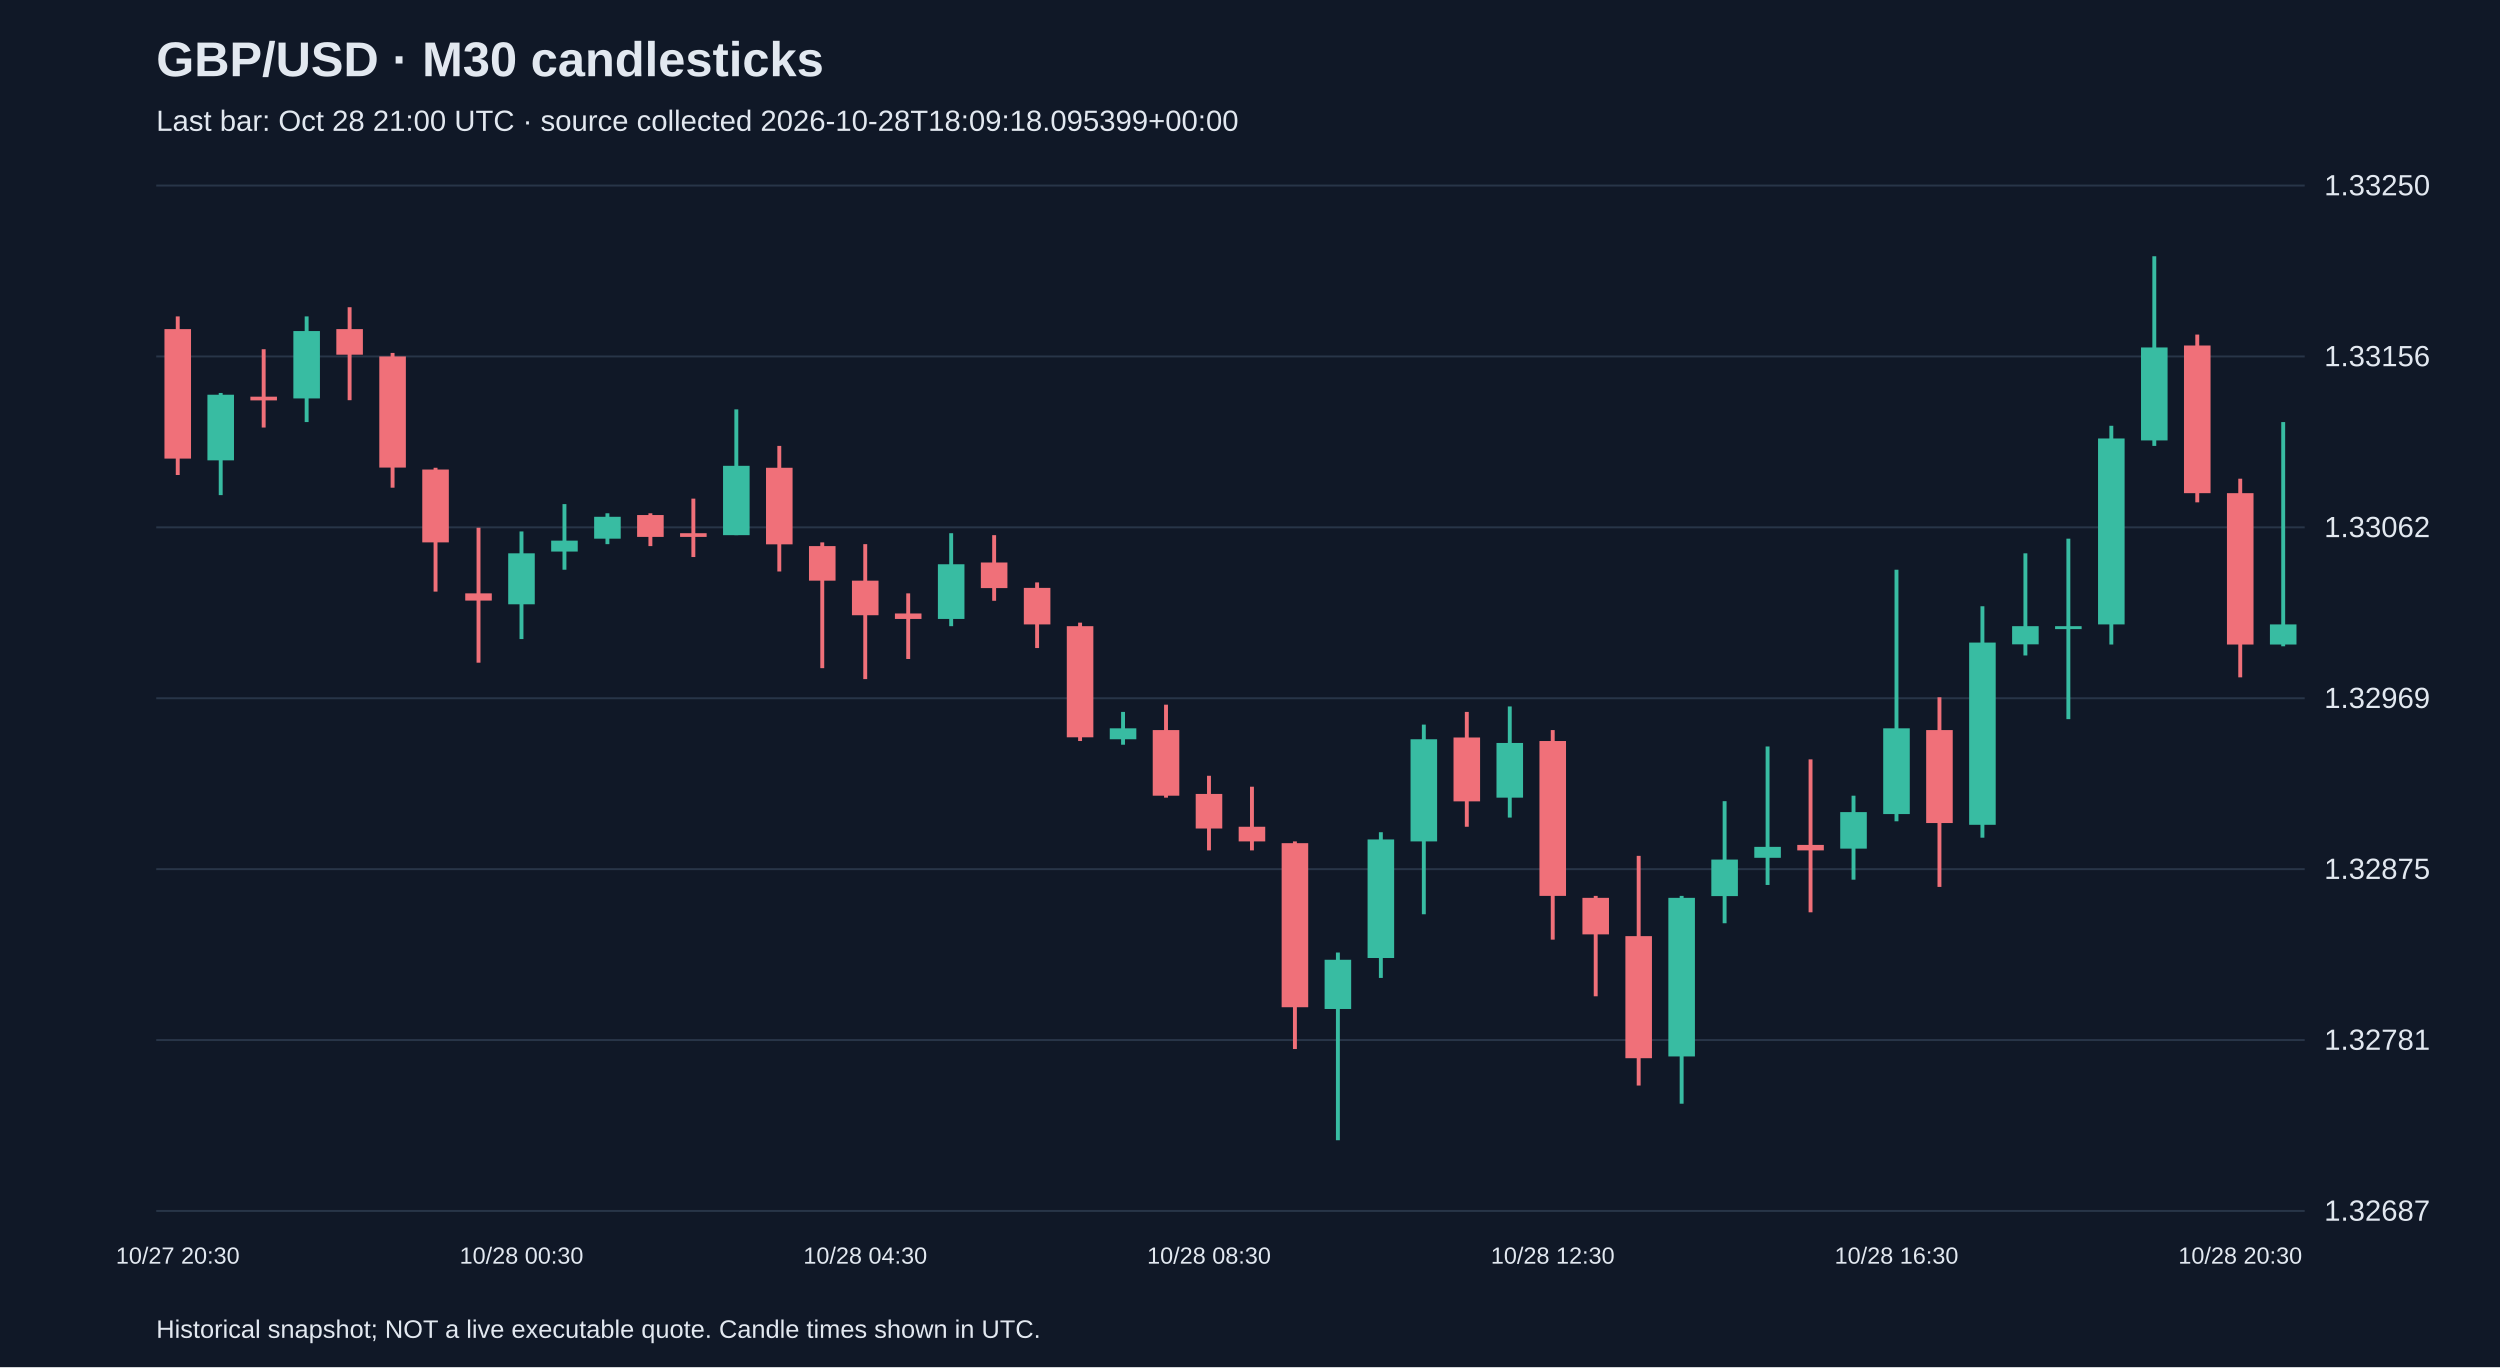
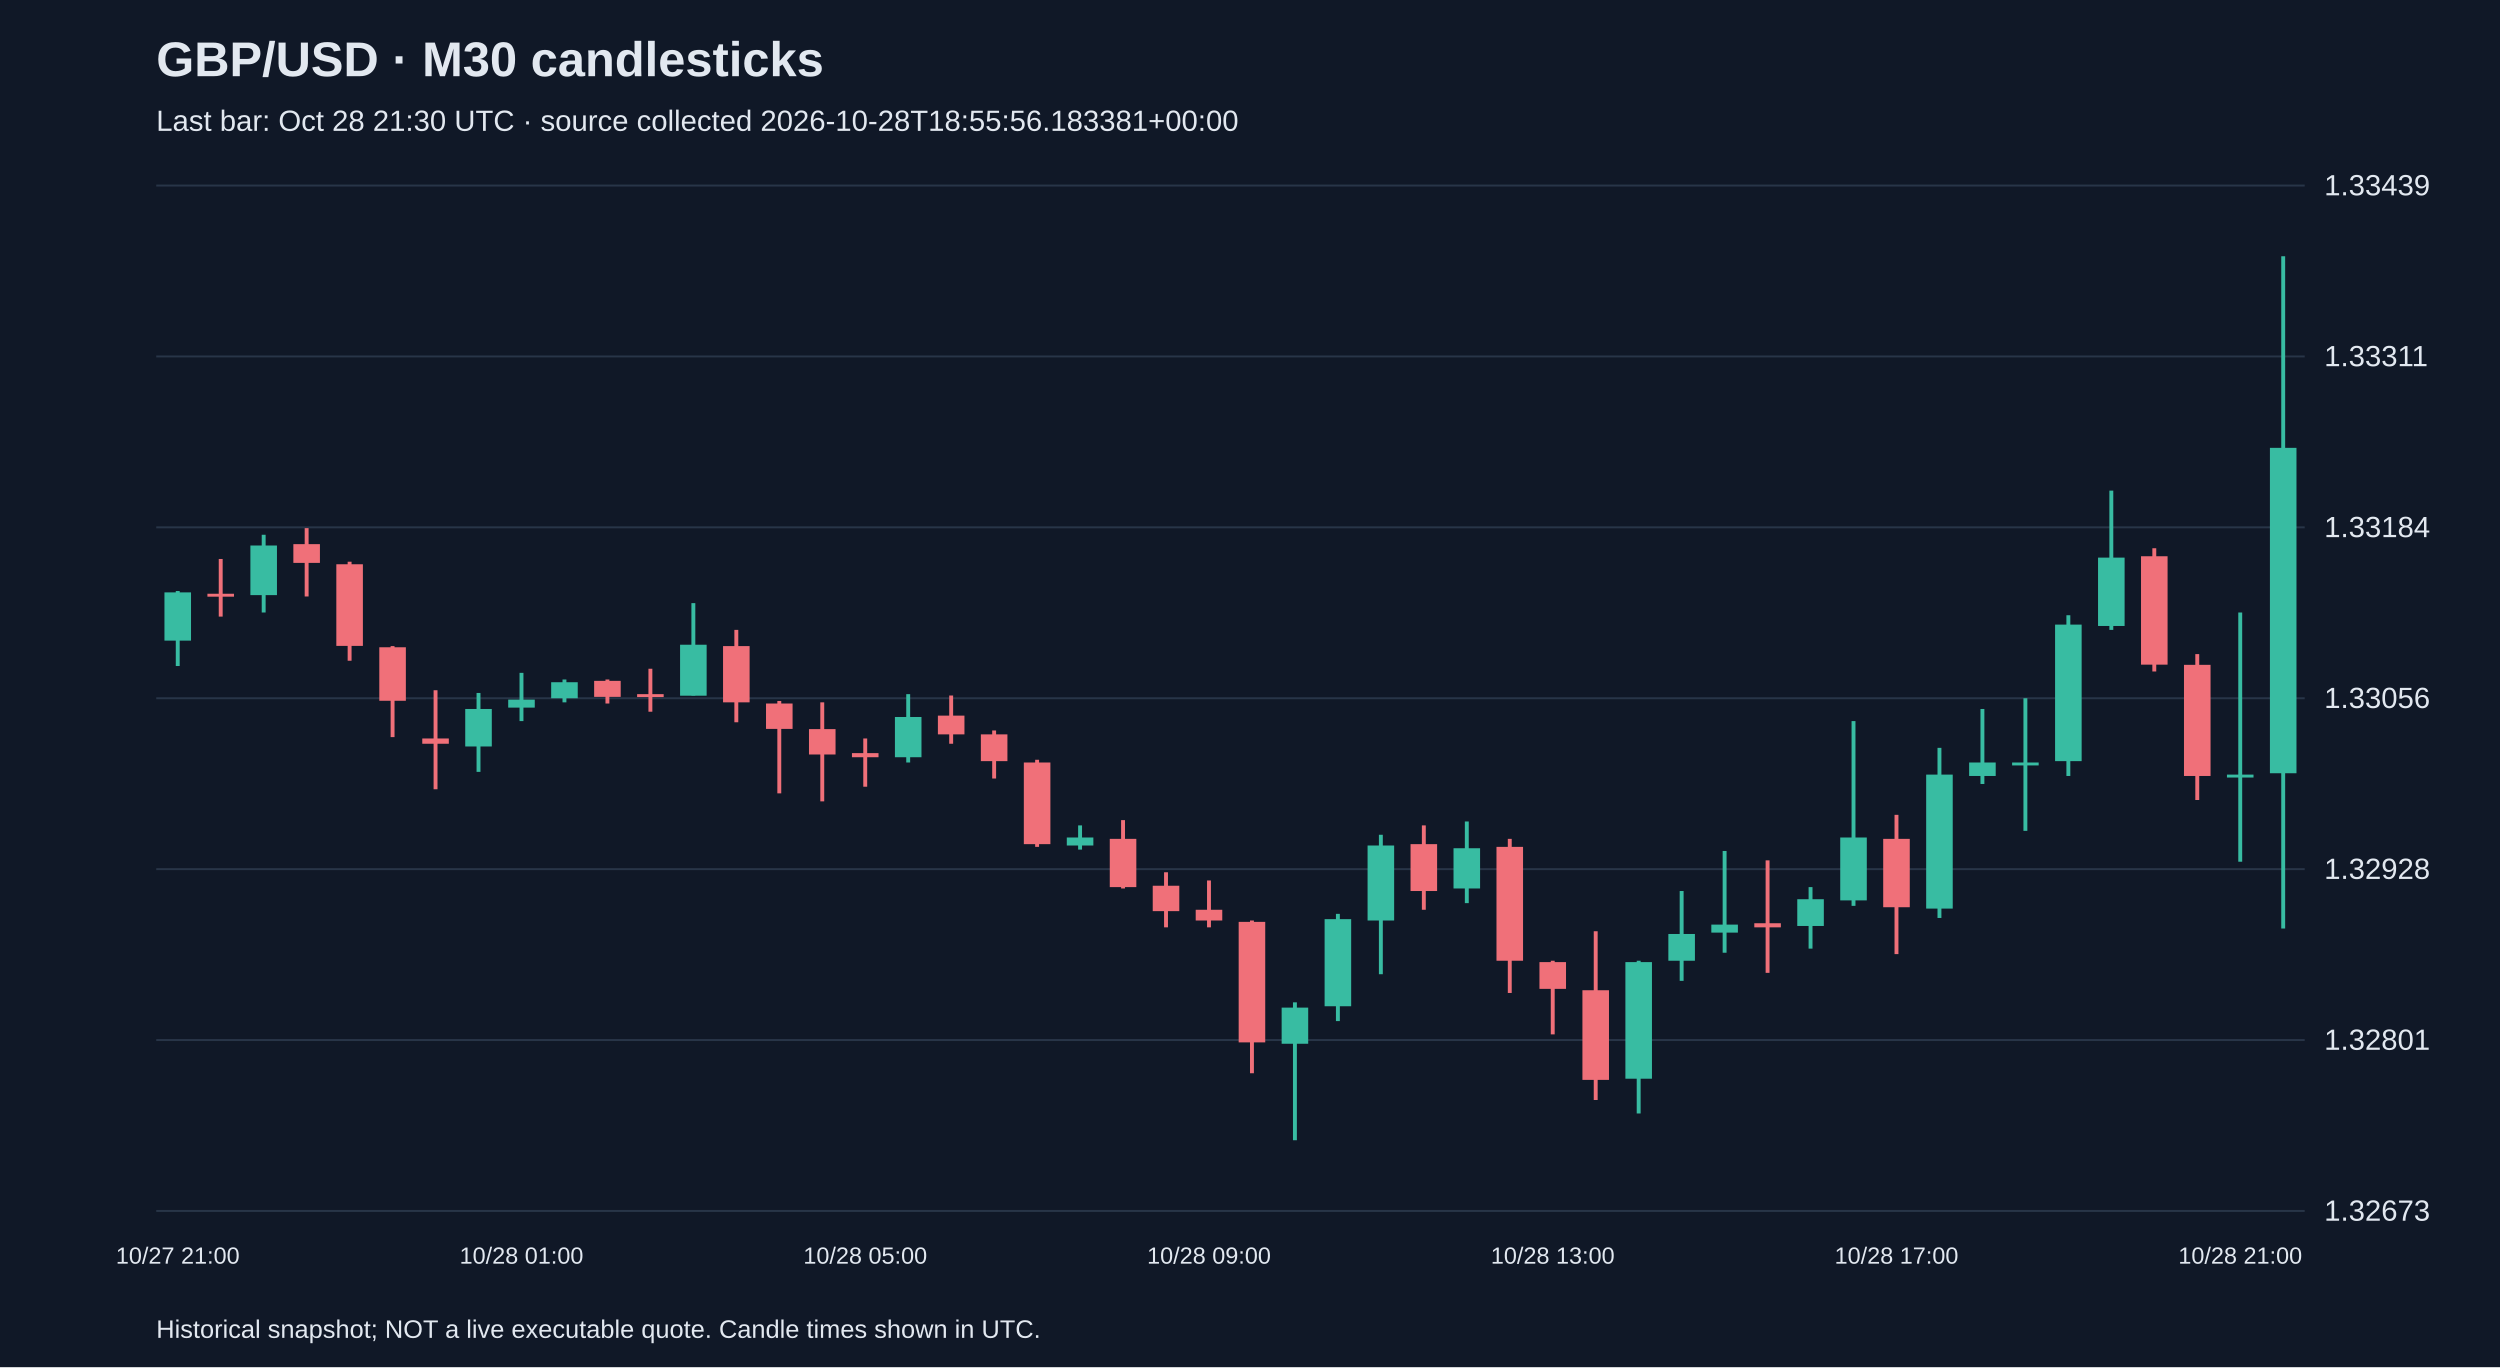
<svg xmlns="http://www.w3.org/2000/svg" viewBox="0 0 1280 700">
  <rect width="100%" height="100%" fill="#101827" />
  <style>text{font-family:Arial,sans-serif;fill:#e2e8f0}</style>
  <text x="80" y="39" font-size="25" font-weight="bold">GBP/USD · M30 candlesticks</text>
-   <text x="80" y="67" font-size="15" fill="#a6b1c5">Last bar: Oct 28 21:00 UTC · source collected 2026-10-28T18:09:18.095399+00:00</text>
+   <text x="80" y="67" font-size="15" fill="#a6b1c5">Last bar: Oct 28 21:30 UTC · source collected 2026-10-28T18:55:56.183381+00:00</text>
  <line x1="80" y1="620.0" x2="1180" y2="620.0" stroke="#283548" />
-   <text x="1190" y="625.0" font-size="15">1.32687</text>
+   <text x="1190" y="625.0" font-size="15">1.32673</text>
  <line x1="80" y1="532.5" x2="1180" y2="532.5" stroke="#283548" />
-   <text x="1190" y="537.5" font-size="15">1.32781</text>
+   <text x="1190" y="537.5" font-size="15">1.32801</text>
  <line x1="80" y1="445.0" x2="1180" y2="445.0" stroke="#283548" />
-   <text x="1190" y="450.0" font-size="15">1.32875</text>
+   <text x="1190" y="450.0" font-size="15">1.32928</text>
  <line x1="80" y1="357.5" x2="1180" y2="357.5" stroke="#283548" />
-   <text x="1190" y="362.5" font-size="15">1.32969</text>
+   <text x="1190" y="362.5" font-size="15">1.33056</text>
  <line x1="80" y1="270.0" x2="1180" y2="270.0" stroke="#283548" />
-   <text x="1190" y="275.0" font-size="15">1.33062</text>
+   <text x="1190" y="275.0" font-size="15">1.33184</text>
  <line x1="80" y1="182.5" x2="1180" y2="182.5" stroke="#283548" />
-   <text x="1190" y="187.5" font-size="15">1.33156</text>
+   <text x="1190" y="187.5" font-size="15">1.33311</text>
  <line x1="80" y1="95.0" x2="1180" y2="95.0" stroke="#283548" />
-   <text x="1190" y="100.0" font-size="15">1.33250</text>
-   <line x1="91.0" y1="162.0" x2="91.0" y2="243.2" stroke="#f07079" stroke-width="2" />
-   <rect x="84.2" y="168.5" width="13.6" height="66.3" fill="#f07079" />
-   <text x="91.0" y="647" text-anchor="middle" font-size="12">10/27 20:30</text>
-   <line x1="113.0" y1="201.2" x2="113.0" y2="253.5" stroke="#38bca2" stroke-width="2" />
-   <rect x="106.2" y="202.1" width="13.6" height="33.6" fill="#38bca2" />
-   <line x1="135.0" y1="178.8" x2="135.0" y2="218.9" stroke="#f07079" stroke-width="2" />
-   <rect x="128.2" y="203.1" width="13.6" height="1.9" fill="#f07079" />
-   <line x1="157.0" y1="162.0" x2="157.0" y2="216.1" stroke="#38bca2" stroke-width="2" />
-   <rect x="150.2" y="169.5" width="13.6" height="34.5" fill="#38bca2" />
-   <line x1="179.0" y1="157.3" x2="179.0" y2="204.9" stroke="#f07079" stroke-width="2" />
-   <rect x="172.2" y="168.5" width="13.6" height="13.1" fill="#f07079" />
-   <line x1="201.0" y1="180.7" x2="201.0" y2="249.7" stroke="#f07079" stroke-width="2" />
-   <rect x="194.2" y="182.5" width="13.6" height="56.9" fill="#f07079" />
-   <line x1="223.0" y1="239.5" x2="223.0" y2="302.9" stroke="#f07079" stroke-width="2" />
-   <rect x="216.2" y="240.4" width="13.6" height="37.3" fill="#f07079" />
-   <line x1="245.0" y1="270.2" x2="245.0" y2="339.3" stroke="#f07079" stroke-width="2" />
-   <rect x="238.2" y="303.8" width="13.6" height="3.7" fill="#f07079" />
-   <line x1="267.0" y1="272.1" x2="267.0" y2="327.2" stroke="#38bca2" stroke-width="2" />
-   <rect x="260.2" y="283.3" width="13.6" height="26.1" fill="#38bca2" />
-   <text x="267.0" y="647" text-anchor="middle" font-size="12">10/28 00:30</text>
-   <line x1="289.0" y1="258.1" x2="289.0" y2="291.7" stroke="#38bca2" stroke-width="2" />
-   <rect x="282.2" y="276.8" width="13.6" height="5.6" fill="#38bca2" />
-   <line x1="311.0" y1="262.8" x2="311.0" y2="278.6" stroke="#38bca2" stroke-width="2" />
-   <rect x="304.2" y="264.6" width="13.6" height="11.2" fill="#38bca2" />
-   <line x1="333.0" y1="262.8" x2="333.0" y2="279.6" stroke="#f07079" stroke-width="2" />
-   <rect x="326.2" y="263.7" width="13.6" height="11.2" fill="#f07079" />
-   <line x1="355.0" y1="255.3" x2="355.0" y2="285.2" stroke="#f07079" stroke-width="2" />
-   <rect x="348.2" y="273.0" width="13.6" height="1.9" fill="#f07079" />
-   <line x1="377.0" y1="209.6" x2="377.0" y2="274.0" stroke="#38bca2" stroke-width="2" />
-   <rect x="370.2" y="238.5" width="13.6" height="35.5" fill="#38bca2" />
-   <line x1="399.0" y1="228.3" x2="399.0" y2="292.6" stroke="#f07079" stroke-width="2" />
-   <rect x="392.2" y="239.5" width="13.6" height="39.2" fill="#f07079" />
-   <line x1="421.0" y1="277.7" x2="421.0" y2="342.1" stroke="#f07079" stroke-width="2" />
-   <rect x="414.2" y="279.6" width="13.6" height="17.7" fill="#f07079" />
-   <line x1="443.0" y1="278.6" x2="443.0" y2="347.7" stroke="#f07079" stroke-width="2" />
-   <rect x="436.2" y="297.3" width="13.6" height="17.7" fill="#f07079" />
-   <text x="443.0" y="647" text-anchor="middle" font-size="12">10/28 04:30</text>
-   <line x1="465.0" y1="303.8" x2="465.0" y2="337.4" stroke="#f07079" stroke-width="2" />
-   <rect x="458.2" y="314.1" width="13.6" height="2.8" fill="#f07079" />
-   <line x1="487.0" y1="273.0" x2="487.0" y2="320.6" stroke="#38bca2" stroke-width="2" />
-   <rect x="480.2" y="288.9" width="13.6" height="28.0" fill="#38bca2" />
-   <line x1="509.0" y1="274.0" x2="509.0" y2="307.6" stroke="#f07079" stroke-width="2" />
-   <rect x="502.2" y="288.0" width="13.6" height="13.1" fill="#f07079" />
-   <line x1="531.0" y1="298.2" x2="531.0" y2="331.8" stroke="#f07079" stroke-width="2" />
-   <rect x="524.2" y="301.0" width="13.6" height="18.7" fill="#f07079" />
-   <line x1="553.0" y1="318.8" x2="553.0" y2="379.4" stroke="#f07079" stroke-width="2" />
-   <rect x="546.2" y="320.6" width="13.6" height="56.9" fill="#f07079" />
-   <line x1="575.0" y1="364.5" x2="575.0" y2="381.3" stroke="#38bca2" stroke-width="2" />
-   <rect x="568.2" y="372.9" width="13.6" height="5.6" fill="#38bca2" />
-   <line x1="597.0" y1="360.8" x2="597.0" y2="408.4" stroke="#f07079" stroke-width="2" />
-   <rect x="590.2" y="373.8" width="13.6" height="33.6" fill="#f07079" />
-   <line x1="619.0" y1="397.2" x2="619.0" y2="435.4" stroke="#f07079" stroke-width="2" />
-   <rect x="612.2" y="406.5" width="13.6" height="17.7" fill="#f07079" />
-   <text x="619.0" y="647" text-anchor="middle" font-size="12">10/28 08:30</text>
-   <line x1="641.0" y1="402.8" x2="641.0" y2="435.4" stroke="#f07079" stroke-width="2" />
-   <rect x="634.2" y="423.3" width="13.6" height="7.5" fill="#f07079" />
-   <line x1="663.0" y1="430.8" x2="663.0" y2="537.1" stroke="#f07079" stroke-width="2" />
-   <rect x="656.2" y="431.7" width="13.6" height="84.0" fill="#f07079" />
-   <line x1="685.0" y1="487.7" x2="685.0" y2="583.8" stroke="#38bca2" stroke-width="2" />
-   <rect x="678.2" y="491.4" width="13.6" height="25.2" fill="#38bca2" />
-   <line x1="707.0" y1="426.1" x2="707.0" y2="500.7" stroke="#38bca2" stroke-width="2" />
-   <rect x="700.2" y="429.8" width="13.6" height="60.7" fill="#38bca2" />
-   <line x1="729.0" y1="371.0" x2="729.0" y2="468.1" stroke="#38bca2" stroke-width="2" />
-   <rect x="722.2" y="378.5" width="13.6" height="52.3" fill="#38bca2" />
-   <line x1="751.0" y1="364.5" x2="751.0" y2="423.3" stroke="#f07079" stroke-width="2" />
-   <rect x="744.2" y="377.6" width="13.6" height="32.7" fill="#f07079" />
-   <line x1="773.0" y1="361.7" x2="773.0" y2="418.6" stroke="#38bca2" stroke-width="2" />
-   <rect x="766.2" y="380.4" width="13.6" height="28.0" fill="#38bca2" />
-   <line x1="795.0" y1="373.8" x2="795.0" y2="481.1" stroke="#f07079" stroke-width="2" />
-   <rect x="788.2" y="379.4" width="13.6" height="79.3" fill="#f07079" />
-   <text x="795.0" y="647" text-anchor="middle" font-size="12">10/28 12:30</text>
-   <line x1="817.0" y1="458.7" x2="817.0" y2="510.1" stroke="#f07079" stroke-width="2" />
-   <rect x="810.2" y="459.7" width="13.6" height="18.7" fill="#f07079" />
-   <line x1="839.0" y1="438.2" x2="839.0" y2="555.8" stroke="#f07079" stroke-width="2" />
-   <rect x="832.2" y="479.3" width="13.6" height="62.5" fill="#f07079" />
-   <line x1="861.0" y1="458.7" x2="861.0" y2="565.1" stroke="#38bca2" stroke-width="2" />
-   <rect x="854.2" y="459.7" width="13.6" height="81.2" fill="#38bca2" />
-   <line x1="883.0" y1="410.2" x2="883.0" y2="472.7" stroke="#38bca2" stroke-width="2" />
-   <rect x="876.2" y="440.1" width="13.6" height="18.7" fill="#38bca2" />
-   <line x1="905.0" y1="382.2" x2="905.0" y2="453.1" stroke="#38bca2" stroke-width="2" />
-   <rect x="898.2" y="433.6" width="13.6" height="5.6" fill="#38bca2" />
-   <line x1="927.0" y1="388.8" x2="927.0" y2="467.1" stroke="#f07079" stroke-width="2" />
-   <rect x="920.2" y="432.6" width="13.6" height="2.8" fill="#f07079" />
-   <line x1="949.0" y1="407.4" x2="949.0" y2="450.4" stroke="#38bca2" stroke-width="2" />
-   <rect x="942.2" y="415.8" width="13.6" height="18.7" fill="#38bca2" />
-   <line x1="971.0" y1="291.7" x2="971.0" y2="420.5" stroke="#38bca2" stroke-width="2" />
-   <rect x="964.2" y="372.9" width="13.6" height="43.9" fill="#38bca2" />
-   <text x="971.0" y="647" text-anchor="middle" font-size="12">10/28 16:30</text>
-   <line x1="993.0" y1="357.0" x2="993.0" y2="454.1" stroke="#f07079" stroke-width="2" />
-   <rect x="986.2" y="373.8" width="13.6" height="47.6" fill="#f07079" />
-   <line x1="1015.0" y1="310.4" x2="1015.0" y2="428.9" stroke="#38bca2" stroke-width="2" />
-   <rect x="1008.2" y="329.0" width="13.6" height="93.3" fill="#38bca2" />
-   <line x1="1037.0" y1="283.3" x2="1037.0" y2="335.6" stroke="#38bca2" stroke-width="2" />
-   <rect x="1030.2" y="320.6" width="13.6" height="9.3" fill="#38bca2" />
-   <line x1="1059.0" y1="275.8" x2="1059.0" y2="368.2" stroke="#38bca2" stroke-width="2" />
-   <rect x="1052.2" y="320.6" width="13.6" height="1.5" fill="#38bca2" />
-   <line x1="1081.0" y1="218.0" x2="1081.0" y2="330.0" stroke="#38bca2" stroke-width="2" />
-   <rect x="1074.2" y="224.5" width="13.6" height="95.2" fill="#38bca2" />
-   <line x1="1103.0" y1="131.2" x2="1103.0" y2="228.3" stroke="#38bca2" stroke-width="2" />
-   <rect x="1096.2" y="177.9" width="13.6" height="47.6" fill="#38bca2" />
-   <line x1="1125.0" y1="171.3" x2="1125.0" y2="257.2" stroke="#f07079" stroke-width="2" />
-   <rect x="1118.2" y="176.9" width="13.6" height="75.6" fill="#f07079" />
-   <line x1="1147.0" y1="245.1" x2="1147.0" y2="346.8" stroke="#f07079" stroke-width="2" />
-   <rect x="1140.2" y="252.5" width="13.6" height="77.5" fill="#f07079" />
-   <text x="1147.0" y="647" text-anchor="middle" font-size="12">10/28 20:30</text>
-   <line x1="1169.0" y1="216.1" x2="1169.0" y2="330.9" stroke="#38bca2" stroke-width="2" />
-   <rect x="1162.2" y="319.7" width="13.6" height="10.3" fill="#38bca2" />
+   <text x="1190" y="100.0" font-size="15">1.33439</text>
+   <line x1="91.0" y1="302.6" x2="91.0" y2="341.0" stroke="#38bca2" stroke-width="2" />
+   <rect x="84.2" y="303.3" width="13.6" height="24.7" fill="#38bca2" />
+   <text x="91.0" y="647" text-anchor="middle" font-size="12">10/27 21:00</text>
+   <line x1="113.0" y1="286.2" x2="113.0" y2="315.7" stroke="#f07079" stroke-width="2" />
+   <rect x="106.2" y="304.0" width="13.6" height="1.5" fill="#f07079" />
+   <line x1="135.0" y1="273.8" x2="135.0" y2="313.6" stroke="#38bca2" stroke-width="2" />
+   <rect x="128.2" y="279.3" width="13.6" height="25.4" fill="#38bca2" />
+   <line x1="157.0" y1="270.4" x2="157.0" y2="305.4" stroke="#f07079" stroke-width="2" />
+   <rect x="150.2" y="278.6" width="13.6" height="9.6" fill="#f07079" />
+   <line x1="179.0" y1="287.6" x2="179.0" y2="338.3" stroke="#f07079" stroke-width="2" />
+   <rect x="172.2" y="288.9" width="13.6" height="41.8" fill="#f07079" />
+   <line x1="201.0" y1="330.8" x2="201.0" y2="377.4" stroke="#f07079" stroke-width="2" />
+   <rect x="194.2" y="331.4" width="13.6" height="27.4" fill="#f07079" />
+   <line x1="223.0" y1="353.4" x2="223.0" y2="404.1" stroke="#f07079" stroke-width="2" />
+   <rect x="216.2" y="378.1" width="13.6" height="2.7" fill="#f07079" />
+   <line x1="245.0" y1="354.8" x2="245.0" y2="395.2" stroke="#38bca2" stroke-width="2" />
+   <rect x="238.2" y="363.0" width="13.6" height="19.2" fill="#38bca2" />
+   <line x1="267.0" y1="344.5" x2="267.0" y2="369.2" stroke="#38bca2" stroke-width="2" />
+   <rect x="260.2" y="358.2" width="13.6" height="4.1" fill="#38bca2" />
+   <text x="267.0" y="647" text-anchor="middle" font-size="12">10/28 01:00</text>
+   <line x1="289.0" y1="347.9" x2="289.0" y2="359.6" stroke="#38bca2" stroke-width="2" />
+   <rect x="282.2" y="349.3" width="13.6" height="8.2" fill="#38bca2" />
+   <line x1="311.0" y1="347.9" x2="311.0" y2="360.2" stroke="#f07079" stroke-width="2" />
+   <rect x="304.2" y="348.6" width="13.6" height="8.2" fill="#f07079" />
+   <line x1="333.0" y1="342.4" x2="333.0" y2="364.4" stroke="#f07079" stroke-width="2" />
+   <rect x="326.2" y="355.4" width="13.6" height="1.5" fill="#f07079" />
+   <line x1="355.0" y1="308.8" x2="355.0" y2="356.1" stroke="#38bca2" stroke-width="2" />
+   <rect x="348.2" y="330.1" width="13.6" height="26.1" fill="#38bca2" />
+   <line x1="377.0" y1="322.5" x2="377.0" y2="369.8" stroke="#f07079" stroke-width="2" />
+   <rect x="370.2" y="330.8" width="13.6" height="28.8" fill="#f07079" />
+   <line x1="399.0" y1="358.9" x2="399.0" y2="406.2" stroke="#f07079" stroke-width="2" />
+   <rect x="392.2" y="360.2" width="13.6" height="13.0" fill="#f07079" />
+   <line x1="421.0" y1="359.6" x2="421.0" y2="410.3" stroke="#f07079" stroke-width="2" />
+   <rect x="414.2" y="373.3" width="13.6" height="13.0" fill="#f07079" />
+   <line x1="443.0" y1="378.1" x2="443.0" y2="402.8" stroke="#f07079" stroke-width="2" />
+   <rect x="436.2" y="385.6" width="13.6" height="2.1" fill="#f07079" />
+   <text x="443.0" y="647" text-anchor="middle" font-size="12">10/28 05:00</text>
+   <line x1="465.0" y1="355.4" x2="465.0" y2="390.4" stroke="#38bca2" stroke-width="2" />
+   <rect x="458.2" y="367.1" width="13.6" height="20.6" fill="#38bca2" />
+   <line x1="487.0" y1="356.1" x2="487.0" y2="380.8" stroke="#f07079" stroke-width="2" />
+   <rect x="480.2" y="366.4" width="13.6" height="9.6" fill="#f07079" />
+   <line x1="509.0" y1="374.0" x2="509.0" y2="398.6" stroke="#f07079" stroke-width="2" />
+   <rect x="502.2" y="376.0" width="13.6" height="13.7" fill="#f07079" />
+   <line x1="531.0" y1="389.0" x2="531.0" y2="433.6" stroke="#f07079" stroke-width="2" />
+   <rect x="524.2" y="390.4" width="13.6" height="41.8" fill="#f07079" />
+   <line x1="553.0" y1="422.6" x2="553.0" y2="435.0" stroke="#38bca2" stroke-width="2" />
+   <rect x="546.2" y="428.8" width="13.6" height="4.1" fill="#38bca2" />
+   <line x1="575.0" y1="419.9" x2="575.0" y2="454.9" stroke="#f07079" stroke-width="2" />
+   <rect x="568.2" y="429.5" width="13.6" height="24.7" fill="#f07079" />
+   <line x1="597.0" y1="446.6" x2="597.0" y2="474.8" stroke="#f07079" stroke-width="2" />
+   <rect x="590.2" y="453.5" width="13.6" height="13.0" fill="#f07079" />
+   <line x1="619.0" y1="450.8" x2="619.0" y2="474.8" stroke="#f07079" stroke-width="2" />
+   <rect x="612.2" y="465.8" width="13.6" height="5.5" fill="#f07079" />
+   <text x="619.0" y="647" text-anchor="middle" font-size="12">10/28 09:00</text>
+   <line x1="641.0" y1="471.3" x2="641.0" y2="549.5" stroke="#f07079" stroke-width="2" />
+   <rect x="634.2" y="472.0" width="13.6" height="61.7" fill="#f07079" />
+   <line x1="663.0" y1="513.2" x2="663.0" y2="583.8" stroke="#38bca2" stroke-width="2" />
+   <rect x="656.2" y="515.9" width="13.6" height="18.5" fill="#38bca2" />
+   <line x1="685.0" y1="467.9" x2="685.0" y2="522.8" stroke="#38bca2" stroke-width="2" />
+   <rect x="678.2" y="470.6" width="13.6" height="44.6" fill="#38bca2" />
+   <line x1="707.0" y1="427.4" x2="707.0" y2="498.8" stroke="#38bca2" stroke-width="2" />
+   <rect x="700.2" y="432.9" width="13.6" height="38.4" fill="#38bca2" />
+   <line x1="729.0" y1="422.6" x2="729.0" y2="465.8" stroke="#f07079" stroke-width="2" />
+   <rect x="722.2" y="432.2" width="13.6" height="24.0" fill="#f07079" />
+   <line x1="751.0" y1="420.6" x2="751.0" y2="462.4" stroke="#38bca2" stroke-width="2" />
+   <rect x="744.2" y="434.3" width="13.6" height="20.6" fill="#38bca2" />
+   <line x1="773.0" y1="429.5" x2="773.0" y2="508.4" stroke="#f07079" stroke-width="2" />
+   <rect x="766.2" y="433.6" width="13.6" height="58.3" fill="#f07079" />
+   <line x1="795.0" y1="491.9" x2="795.0" y2="529.6" stroke="#f07079" stroke-width="2" />
+   <rect x="788.2" y="492.6" width="13.6" height="13.7" fill="#f07079" />
+   <text x="795.0" y="647" text-anchor="middle" font-size="12">10/28 13:00</text>
+   <line x1="817.0" y1="476.8" x2="817.0" y2="563.2" stroke="#f07079" stroke-width="2" />
+   <rect x="810.2" y="507.0" width="13.6" height="45.9" fill="#f07079" />
+   <line x1="839.0" y1="491.9" x2="839.0" y2="570.1" stroke="#38bca2" stroke-width="2" />
+   <rect x="832.2" y="492.6" width="13.6" height="59.7" fill="#38bca2" />
+   <line x1="861.0" y1="456.2" x2="861.0" y2="502.2" stroke="#38bca2" stroke-width="2" />
+   <rect x="854.2" y="478.2" width="13.6" height="13.7" fill="#38bca2" />
+   <line x1="883.0" y1="435.7" x2="883.0" y2="487.8" stroke="#38bca2" stroke-width="2" />
+   <rect x="876.2" y="473.4" width="13.6" height="4.1" fill="#38bca2" />
+   <line x1="905.0" y1="440.5" x2="905.0" y2="498.1" stroke="#f07079" stroke-width="2" />
+   <rect x="898.2" y="472.7" width="13.6" height="2.1" fill="#f07079" />
+   <line x1="927.0" y1="454.2" x2="927.0" y2="485.7" stroke="#38bca2" stroke-width="2" />
+   <rect x="920.2" y="460.4" width="13.6" height="13.7" fill="#38bca2" />
+   <line x1="949.0" y1="369.2" x2="949.0" y2="463.8" stroke="#38bca2" stroke-width="2" />
+   <rect x="942.2" y="428.8" width="13.6" height="32.2" fill="#38bca2" />
+   <line x1="971.0" y1="417.2" x2="971.0" y2="488.5" stroke="#f07079" stroke-width="2" />
+   <rect x="964.2" y="429.5" width="13.6" height="35.0" fill="#f07079" />
+   <text x="971.0" y="647" text-anchor="middle" font-size="12">10/28 17:00</text>
+   <line x1="993.0" y1="382.9" x2="993.0" y2="470.0" stroke="#38bca2" stroke-width="2" />
+   <rect x="986.2" y="396.6" width="13.6" height="68.6" fill="#38bca2" />
+   <line x1="1015.0" y1="363.0" x2="1015.0" y2="401.4" stroke="#38bca2" stroke-width="2" />
+   <rect x="1008.2" y="390.4" width="13.6" height="6.9" fill="#38bca2" />
+   <line x1="1037.0" y1="357.5" x2="1037.0" y2="425.4" stroke="#38bca2" stroke-width="2" />
+   <rect x="1030.2" y="390.4" width="13.6" height="1.5" fill="#38bca2" />
+   <line x1="1059.0" y1="315.0" x2="1059.0" y2="397.3" stroke="#38bca2" stroke-width="2" />
+   <rect x="1052.2" y="319.8" width="13.6" height="69.9" fill="#38bca2" />
+   <line x1="1081.0" y1="251.2" x2="1081.0" y2="322.5" stroke="#38bca2" stroke-width="2" />
+   <rect x="1074.2" y="285.5" width="13.6" height="35.0" fill="#38bca2" />
+   <line x1="1103.0" y1="280.7" x2="1103.0" y2="343.8" stroke="#f07079" stroke-width="2" />
+   <rect x="1096.2" y="284.8" width="13.6" height="55.5" fill="#f07079" />
+   <line x1="1125.0" y1="334.9" x2="1125.0" y2="409.6" stroke="#f07079" stroke-width="2" />
+   <rect x="1118.2" y="340.4" width="13.6" height="56.9" fill="#f07079" />
+   <line x1="1147.0" y1="313.6" x2="1147.0" y2="441.2" stroke="#38bca2" stroke-width="2" />
+   <rect x="1140.2" y="396.6" width="13.6" height="1.5" fill="#38bca2" />
+   <text x="1147.0" y="647" text-anchor="middle" font-size="12">10/28 21:00</text>
+   <line x1="1169.0" y1="131.2" x2="1169.0" y2="475.4" stroke="#38bca2" stroke-width="2" />
+   <rect x="1162.2" y="229.3" width="13.6" height="166.6" fill="#38bca2" />
  <text x="80" y="685" font-size="13">Historical snapshot; NOT a live executable quote. Candle times shown in UTC.</text>
</svg>
